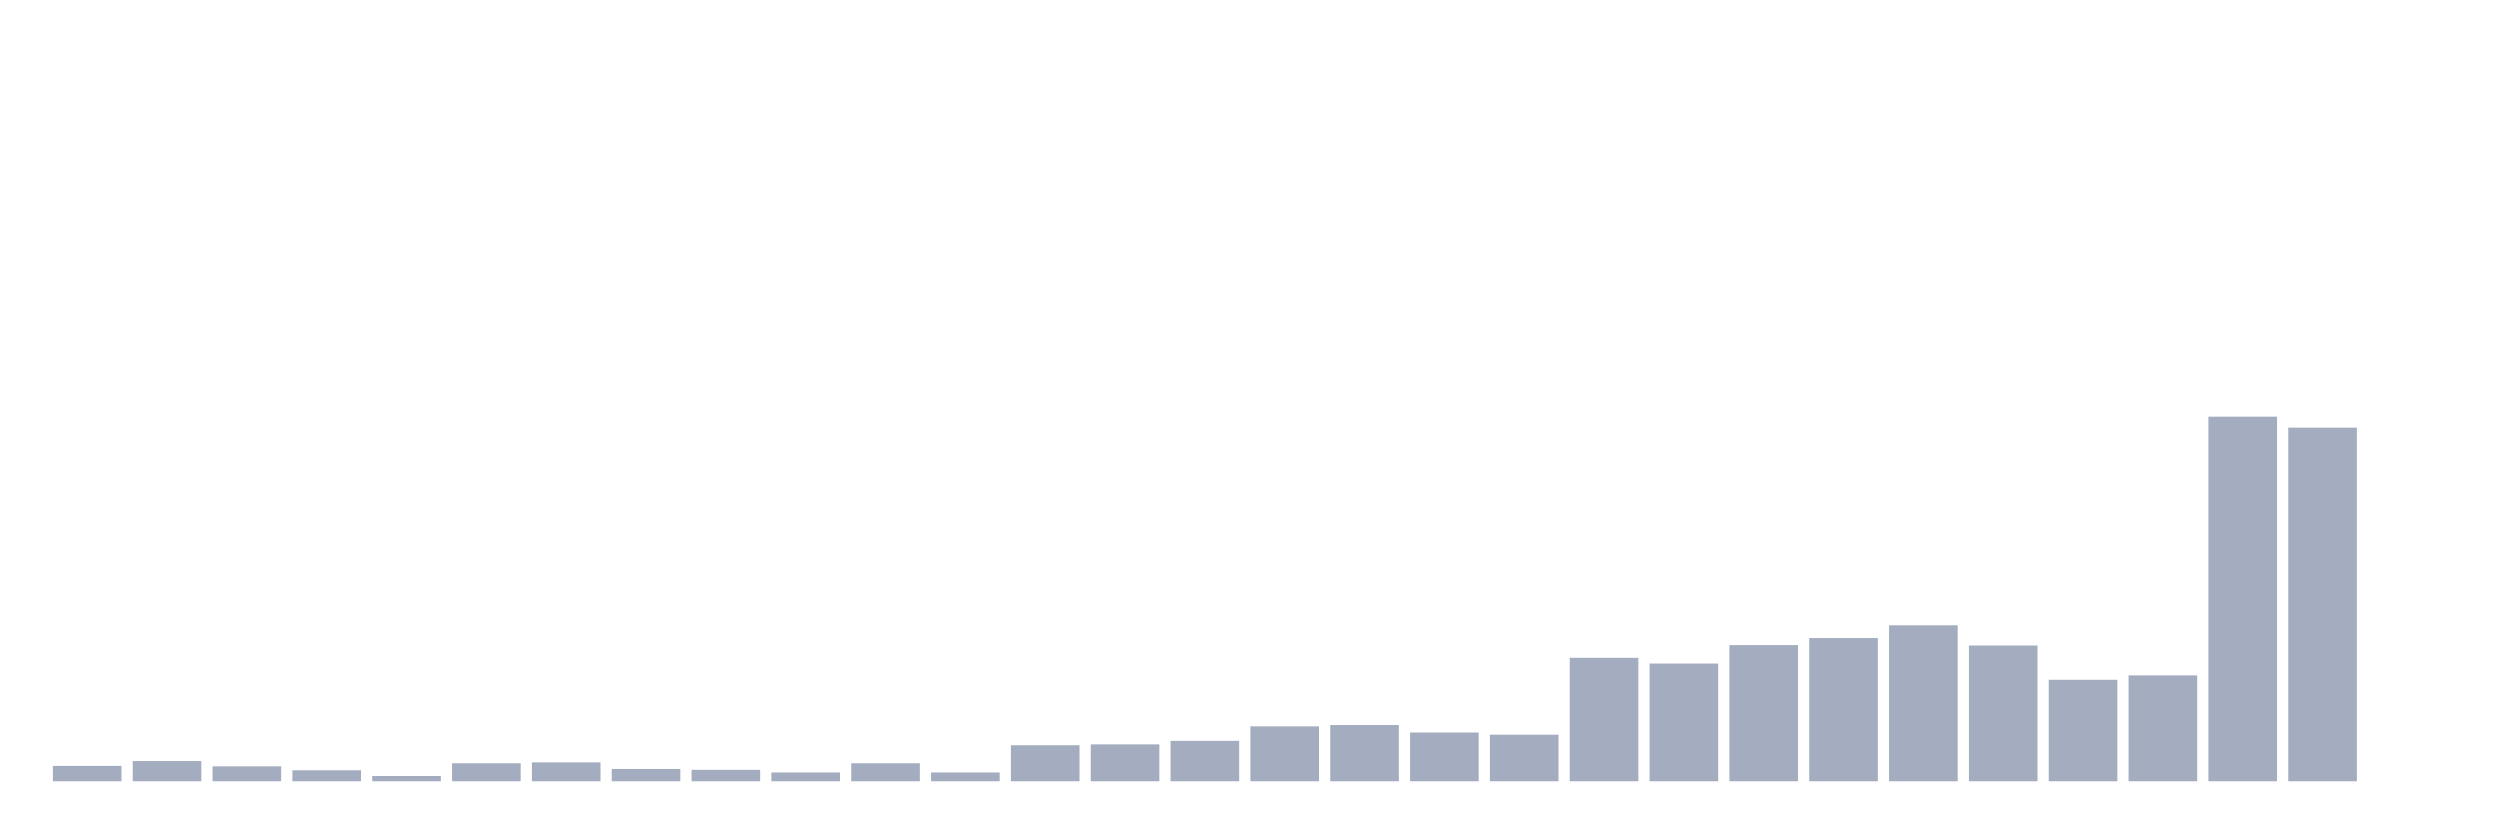
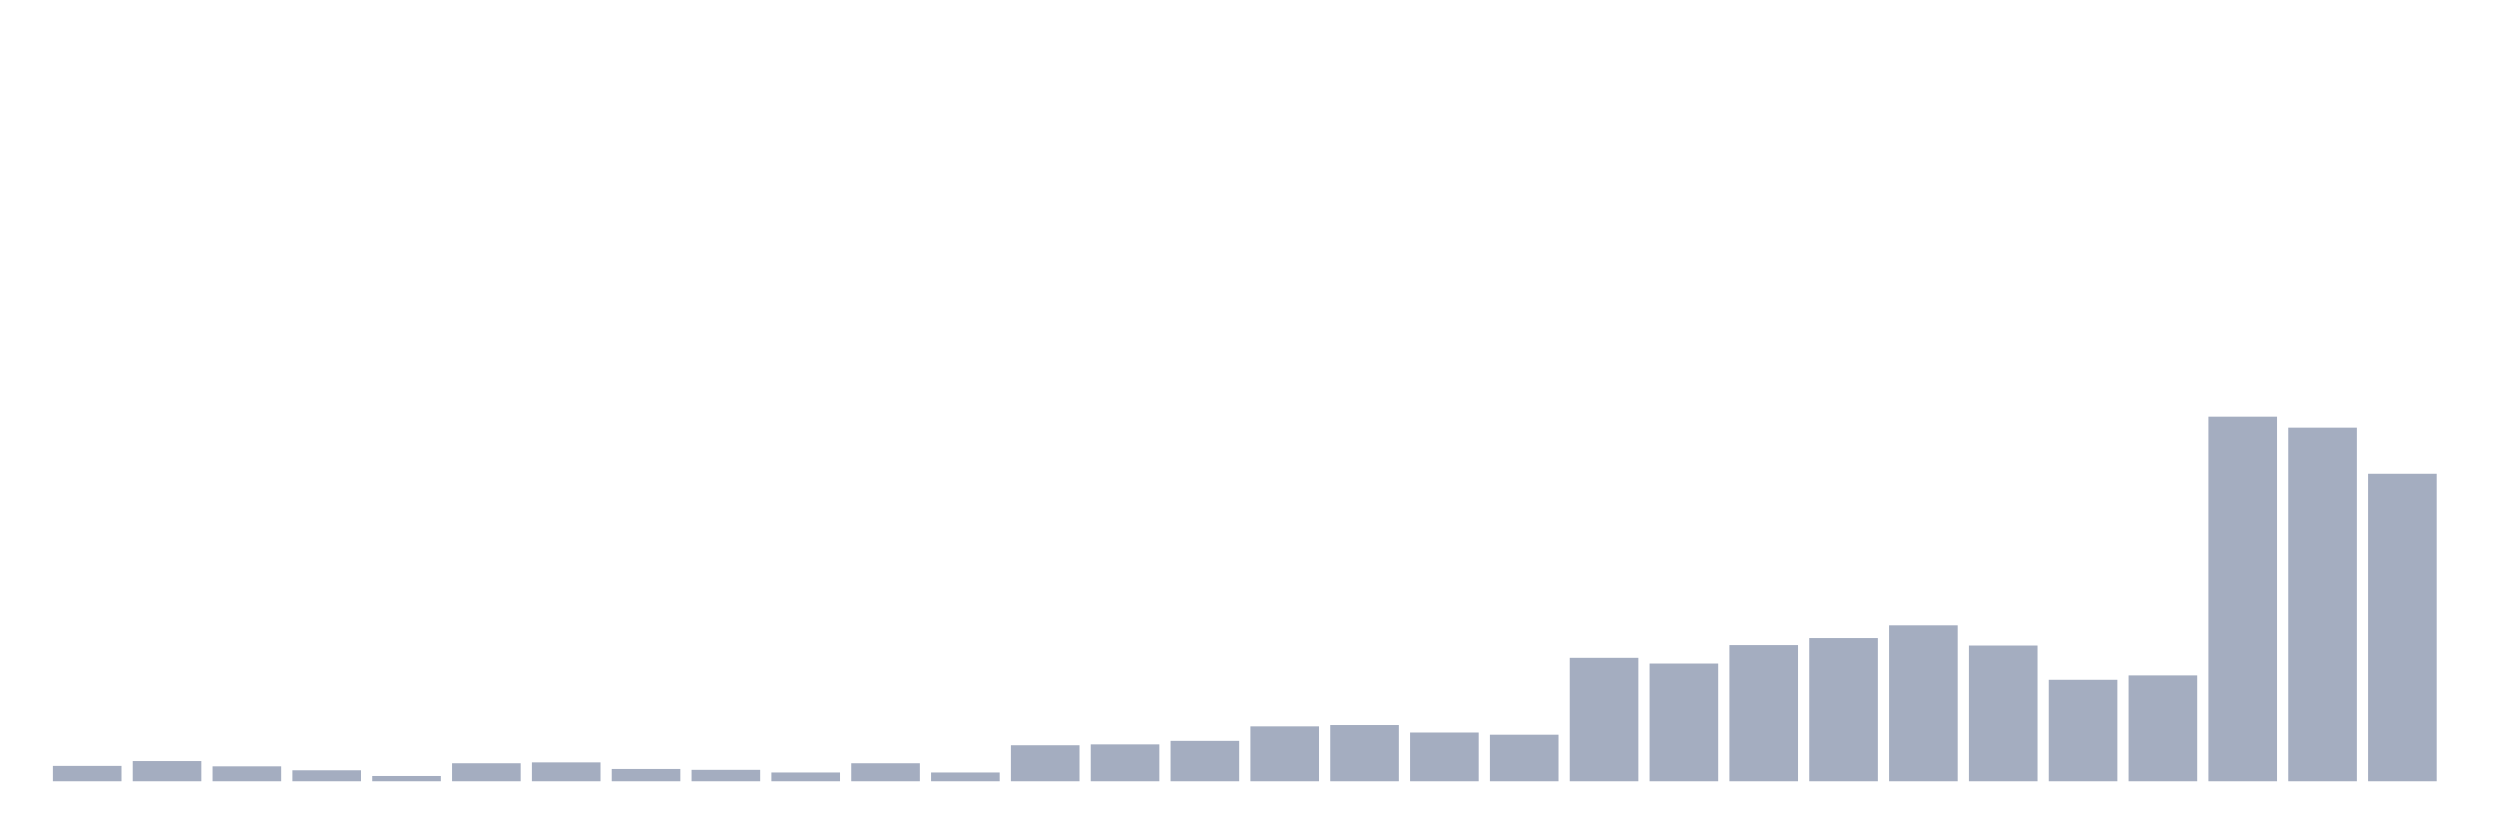
<svg xmlns="http://www.w3.org/2000/svg" viewBox="0 0 480 160">
  <g transform="translate(10,10)">
    <rect class="bar" x="0.153" width="13.175" y="137.048" height="2.952" fill="rgb(164,173,192)" />
    <rect class="bar" x="15.482" width="13.175" y="136.12" height="3.88" fill="rgb(164,173,192)" />
    <rect class="bar" x="30.81" width="13.175" y="137.133" height="2.867" fill="rgb(164,173,192)" />
    <rect class="bar" x="46.138" width="13.175" y="137.892" height="2.108" fill="rgb(164,173,192)" />
    <rect class="bar" x="61.466" width="13.175" y="138.988" height="1.012" fill="rgb(164,173,192)" />
    <rect class="bar" x="76.794" width="13.175" y="136.542" height="3.458" fill="rgb(164,173,192)" />
    <rect class="bar" x="92.123" width="13.175" y="136.373" height="3.627" fill="rgb(164,173,192)" />
    <rect class="bar" x="107.451" width="13.175" y="137.639" height="2.361" fill="rgb(164,173,192)" />
    <rect class="bar" x="122.779" width="13.175" y="137.807" height="2.193" fill="rgb(164,173,192)" />
    <rect class="bar" x="138.107" width="13.175" y="138.313" height="1.687" fill="rgb(164,173,192)" />
    <rect class="bar" x="153.436" width="13.175" y="136.542" height="3.458" fill="rgb(164,173,192)" />
    <rect class="bar" x="168.764" width="13.175" y="138.313" height="1.687" fill="rgb(164,173,192)" />
    <rect class="bar" x="184.092" width="13.175" y="133.084" height="6.916" fill="rgb(164,173,192)" />
    <rect class="bar" x="199.42" width="13.175" y="132.916" height="7.084" fill="rgb(164,173,192)" />
    <rect class="bar" x="214.748" width="13.175" y="132.241" height="7.759" fill="rgb(164,173,192)" />
    <rect class="bar" x="230.077" width="13.175" y="129.458" height="10.542" fill="rgb(164,173,192)" />
    <rect class="bar" x="245.405" width="13.175" y="129.205" height="10.795" fill="rgb(164,173,192)" />
    <rect class="bar" x="260.733" width="13.175" y="130.639" height="9.361" fill="rgb(164,173,192)" />
    <rect class="bar" x="276.061" width="13.175" y="131.06" height="8.94" fill="rgb(164,173,192)" />
    <rect class="bar" x="291.39" width="13.175" y="116.301" height="23.699" fill="rgb(164,173,192)" />
    <rect class="bar" x="306.718" width="13.175" y="117.398" height="22.602" fill="rgb(164,173,192)" />
    <rect class="bar" x="322.046" width="13.175" y="113.855" height="26.145" fill="rgb(164,173,192)" />
    <rect class="bar" x="337.374" width="13.175" y="112.506" height="27.494" fill="rgb(164,173,192)" />
    <rect class="bar" x="352.702" width="13.175" y="110.06" height="29.94" fill="rgb(164,173,192)" />
    <rect class="bar" x="368.031" width="13.175" y="113.94" height="26.06" fill="rgb(164,173,192)" />
    <rect class="bar" x="383.359" width="13.175" y="120.518" height="19.482" fill="rgb(164,173,192)" />
    <rect class="bar" x="398.687" width="13.175" y="119.675" height="20.325" fill="rgb(164,173,192)" />
    <rect class="bar" x="414.015" width="13.175" y="70" height="70" fill="rgb(164,173,192)" />
    <rect class="bar" x="429.344" width="13.175" y="72.108" height="67.892" fill="rgb(164,173,192)" />
-     <rect class="bar" x="444.672" width="13.175" y="140" height="0" fill="rgb(164,173,192)" />
+     <rect class="bar" x="444.672" width="13.175" y="80.964" height="59.036" fill="rgb(164,173,192)" />
  </g>
</svg>
